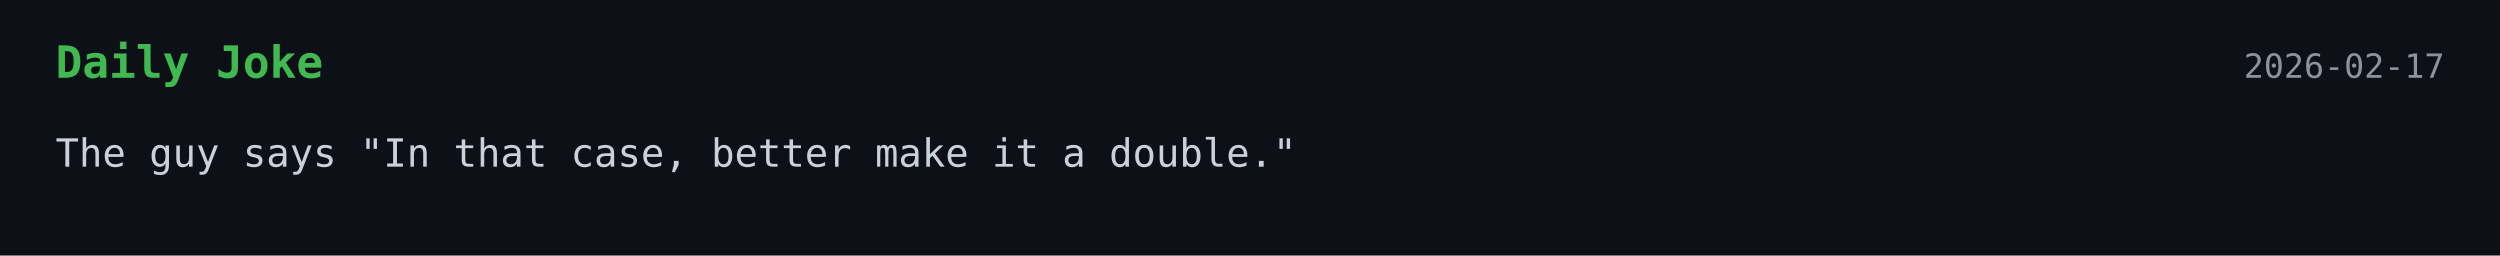
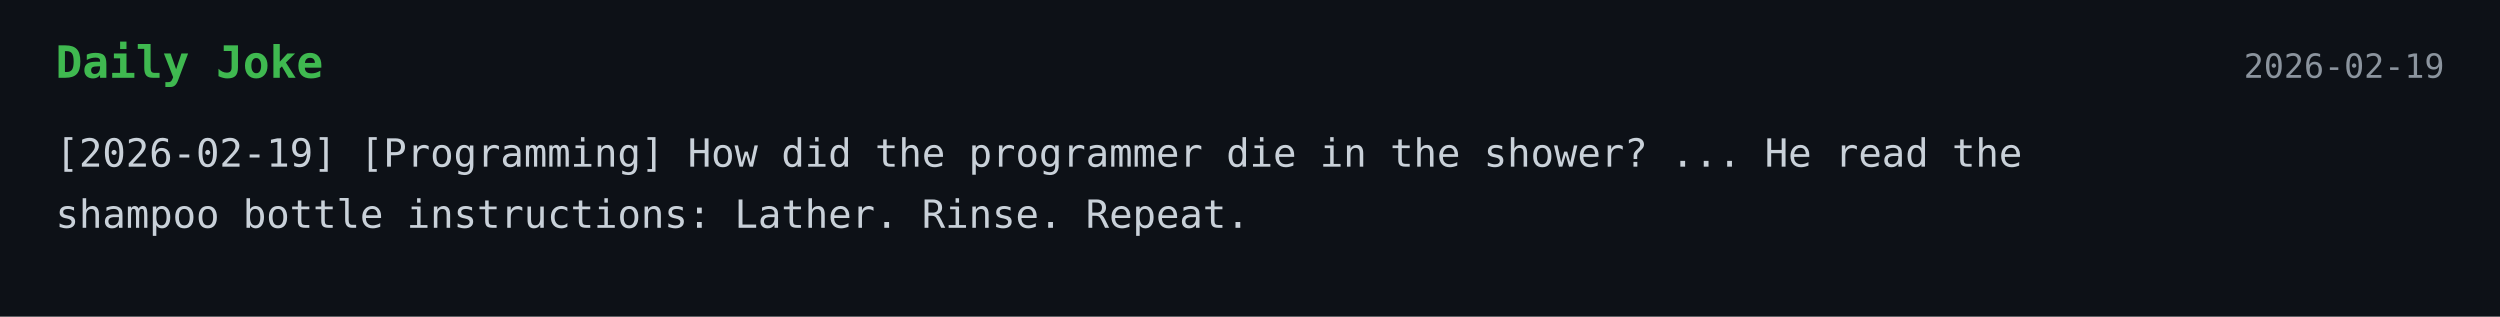
- <svg xmlns="http://www.w3.org/2000/svg" width="900" height="92">
+ <svg xmlns="http://www.w3.org/2000/svg" width="900" height="114">
  <style>
    .bg { fill: #0d1117; }
    .title { font: 700 16px monospace; fill: #3fb950; }
    .text { font: 14px monospace; fill: #c9d1d9; }
    .date { font: 12px monospace; fill: #8b949e; }
  </style>
  <rect width="100%" height="100%" class="bg" />
  <text x="20" y="28" class="title">Daily Joke</text>
-   <text x="880" y="28" text-anchor="end" class="date">2026-02-17</text>
-   <text x="20" y="60" class="text">The guy says "In that case, better make it a double."</text>
+   <text x="880" y="28" text-anchor="end" class="date">2026-02-19</text>
+   <text x="20" y="60" class="text">[2026-02-19] [Programming] How did the programmer die in the shower? ... He read the</text>
+   <text x="20" y="82" class="text">shampoo bottle instructions: Lather. Rinse. Repeat.</text>
</svg>
